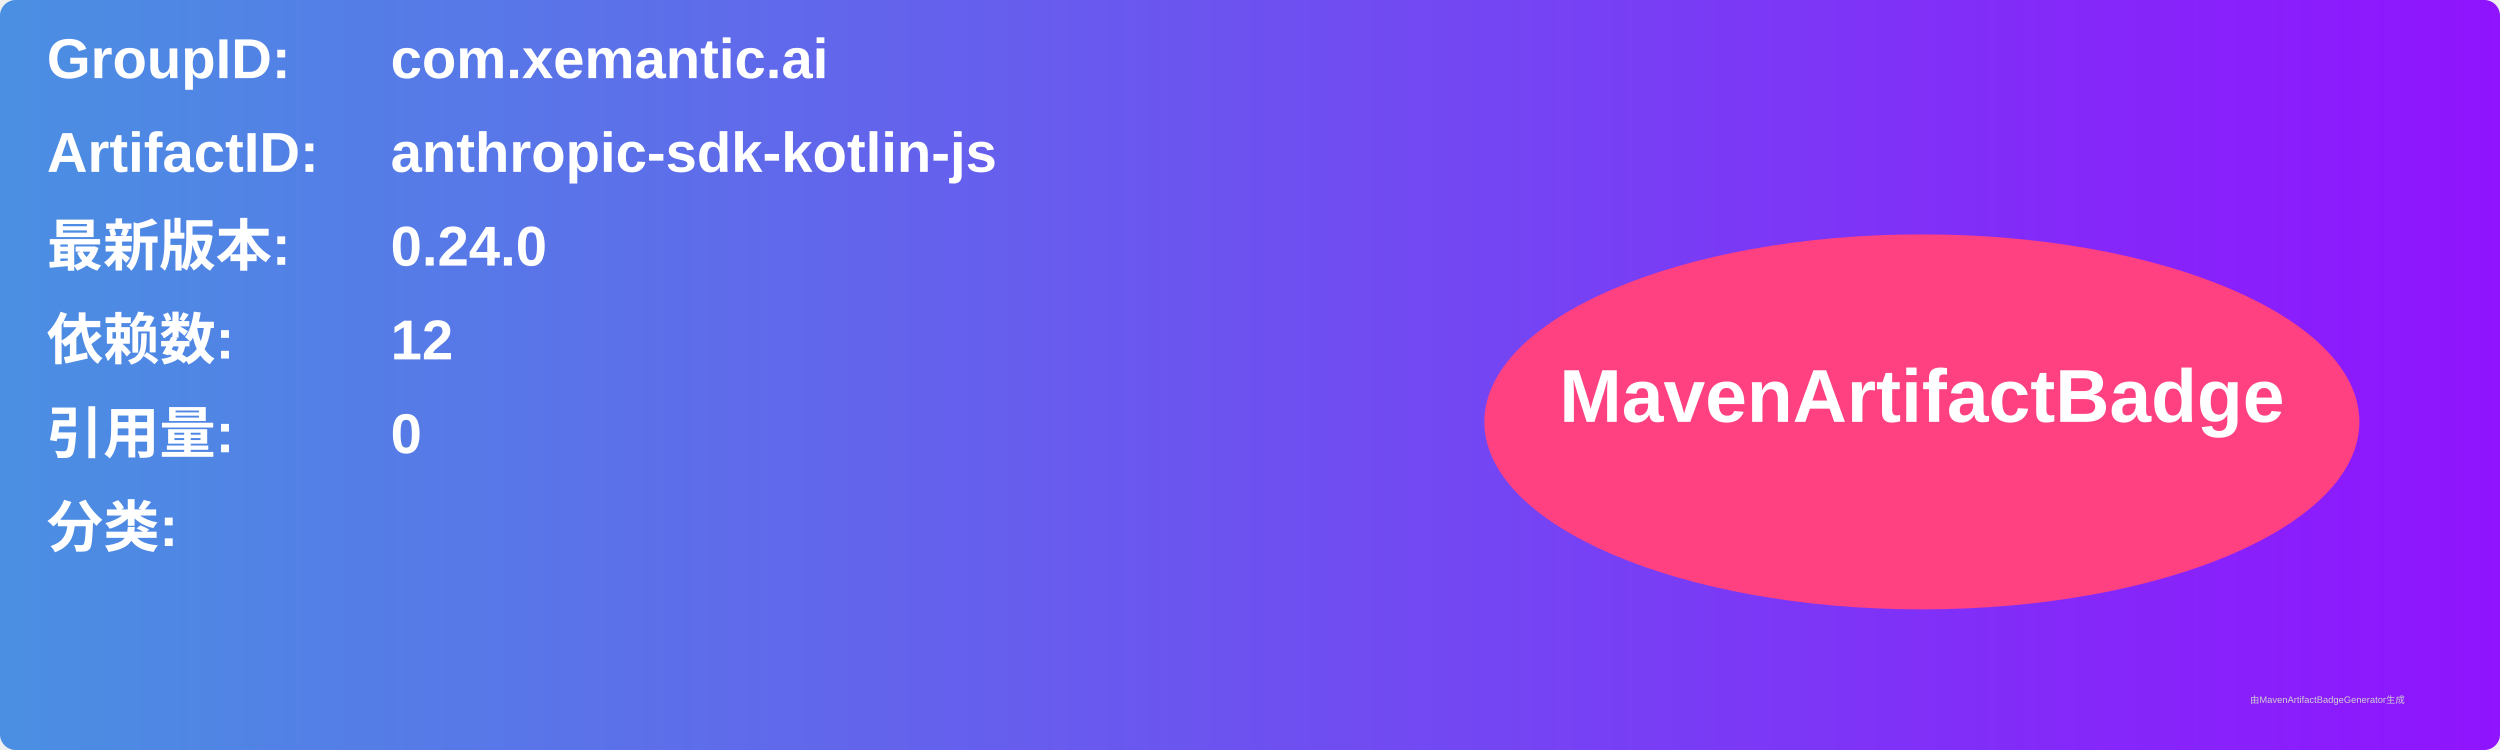
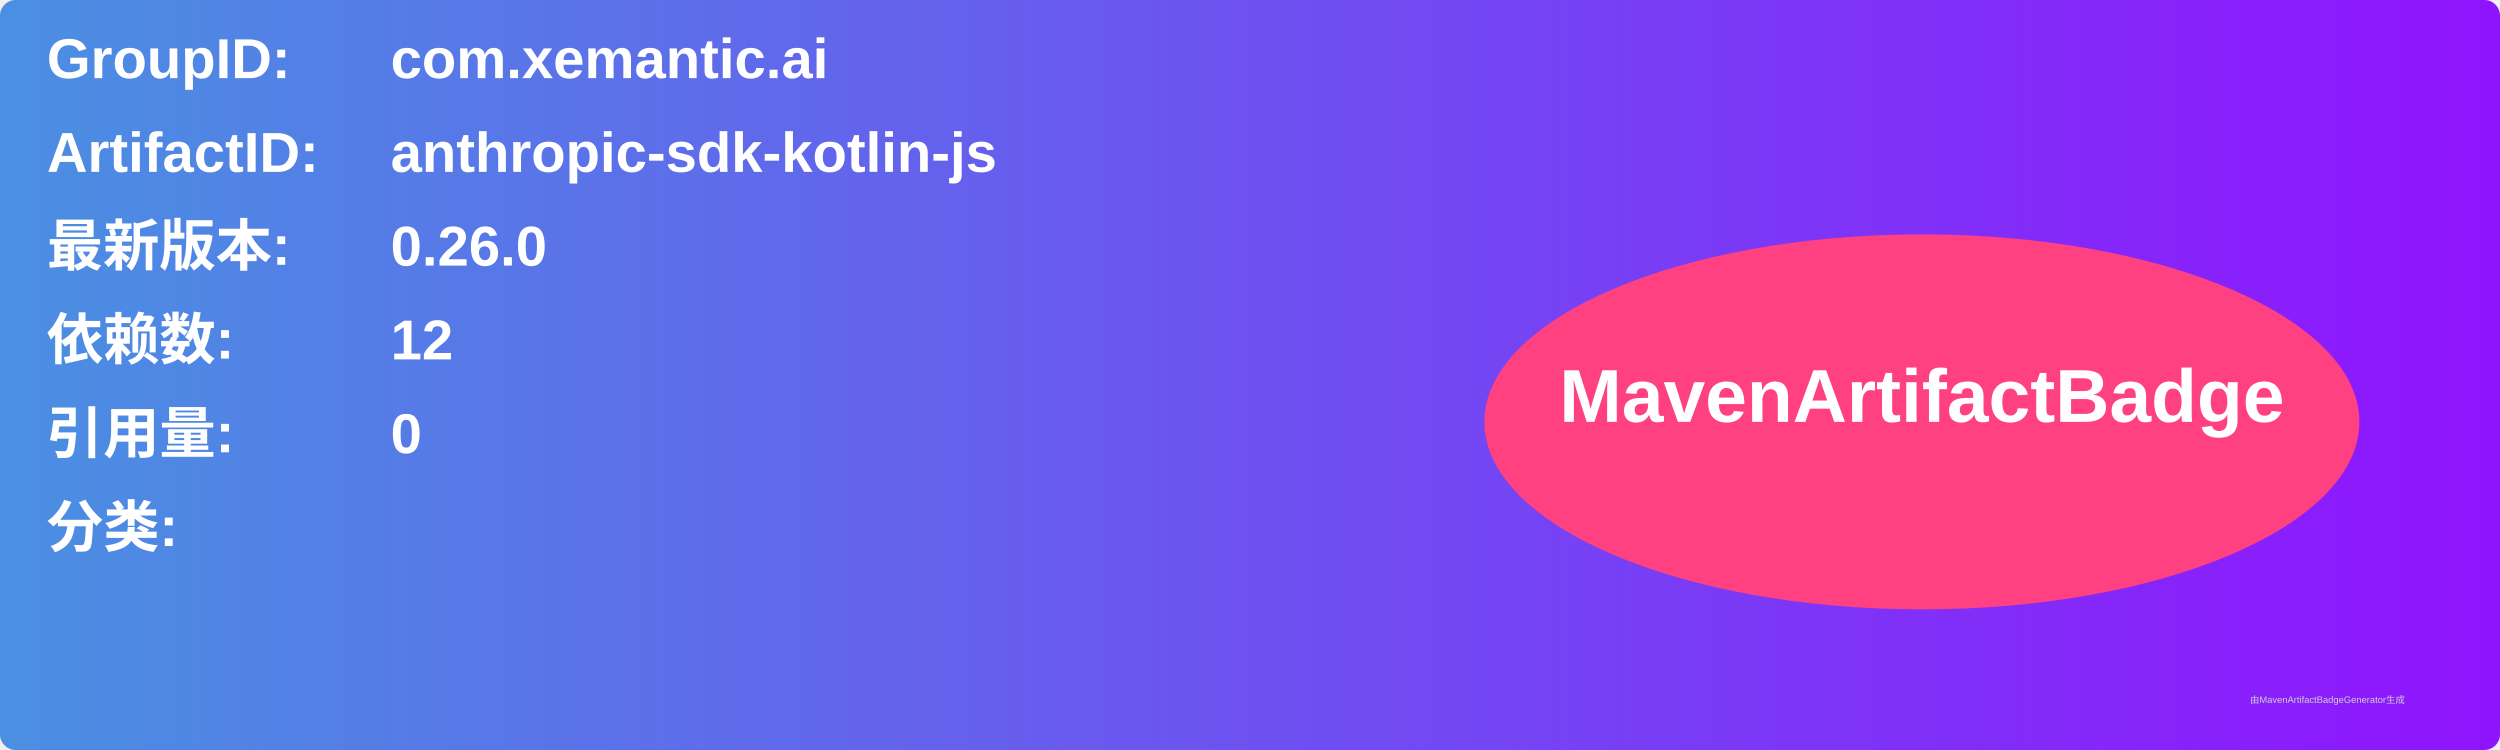
<svg xmlns="http://www.w3.org/2000/svg" width="800" height="240" viewBox="0 0 800 240">
  <linearGradient id="grad" x1="0%" y1="0%" x2="100%" y2="0%">
    <stop offset="0%" stop-color="#4a90e2" />
    <stop offset="100%" stop-color="#9013fe" />
  </linearGradient>
  <rect width="100%" height="100%" rx="5" ry="5" fill="url(#grad)" />
  <g transform="translate(15, 15)">
    <text x="0" y="10" font-family="Arial" font-size="18" fill="white" font-weight="bold" width="260">GroupID:</text>
    <text x="110" y="10" font-family="Arial" font-size="18" fill="white" font-weight="bold" width="460">com.xemantic.ai</text>
    <text x="0" y="40" font-family="Arial" font-size="18" fill="white" font-weight="bold" width="260">ArtifactID:</text>
    <text x="110" y="40" font-family="Arial" font-size="18" fill="white" font-weight="bold" width="460">anthropic-sdk-kotlin-js</text>
    <text x="0" y="70" font-family="Arial" font-size="18" fill="white" font-weight="bold">最新版本:</text>
    <text x="110" y="70" font-family="Arial" font-size="18" fill="white" font-weight="bold">
-       <tspan font-weight="bold">0.24.0</tspan>
+       <tspan font-weight="bold">0.26.0</tspan>
    </text>
    <text x="0" y="100" font-family="Arial" font-size="18" fill="white" font-weight="bold">依赖数: </text>
    <text x="110" y="100" font-family="Arial" font-size="18" fill="white">
      <tspan font-weight="bold">12</tspan>
    </text>
    <text x="0" y="130" font-family="Arial" font-size="18" fill="white" font-weight="bold">引用量: </text>
    <text x="110" y="130" font-family="Arial" font-size="18" fill="white">
      <tspan font-weight="bold">0</tspan>
    </text>
    <text x="0" y="160" font-family="Arial" font-size="18" fill="white" font-weight="bold">分类:</text>
    <text x="10" y="190" font-family="Arial" font-size="10" fill="white">
      <tspan font-weight="bold" />
    </text>
    <ellipse cx="600" cy="120" rx="140" ry="60" fill="#ff4081" />
    <text x="600" y="120" text-anchor="middle" font-family="Arial" font-size="24" fill="white" font-weight="bold">MavenArtifactBadge</text>
  </g>
  <text x="720" y="225" font-family="Arial" font-size="3" fill="#d0d0d0">由MavenArtifactBadgeGenerator生成</text>
</svg>
